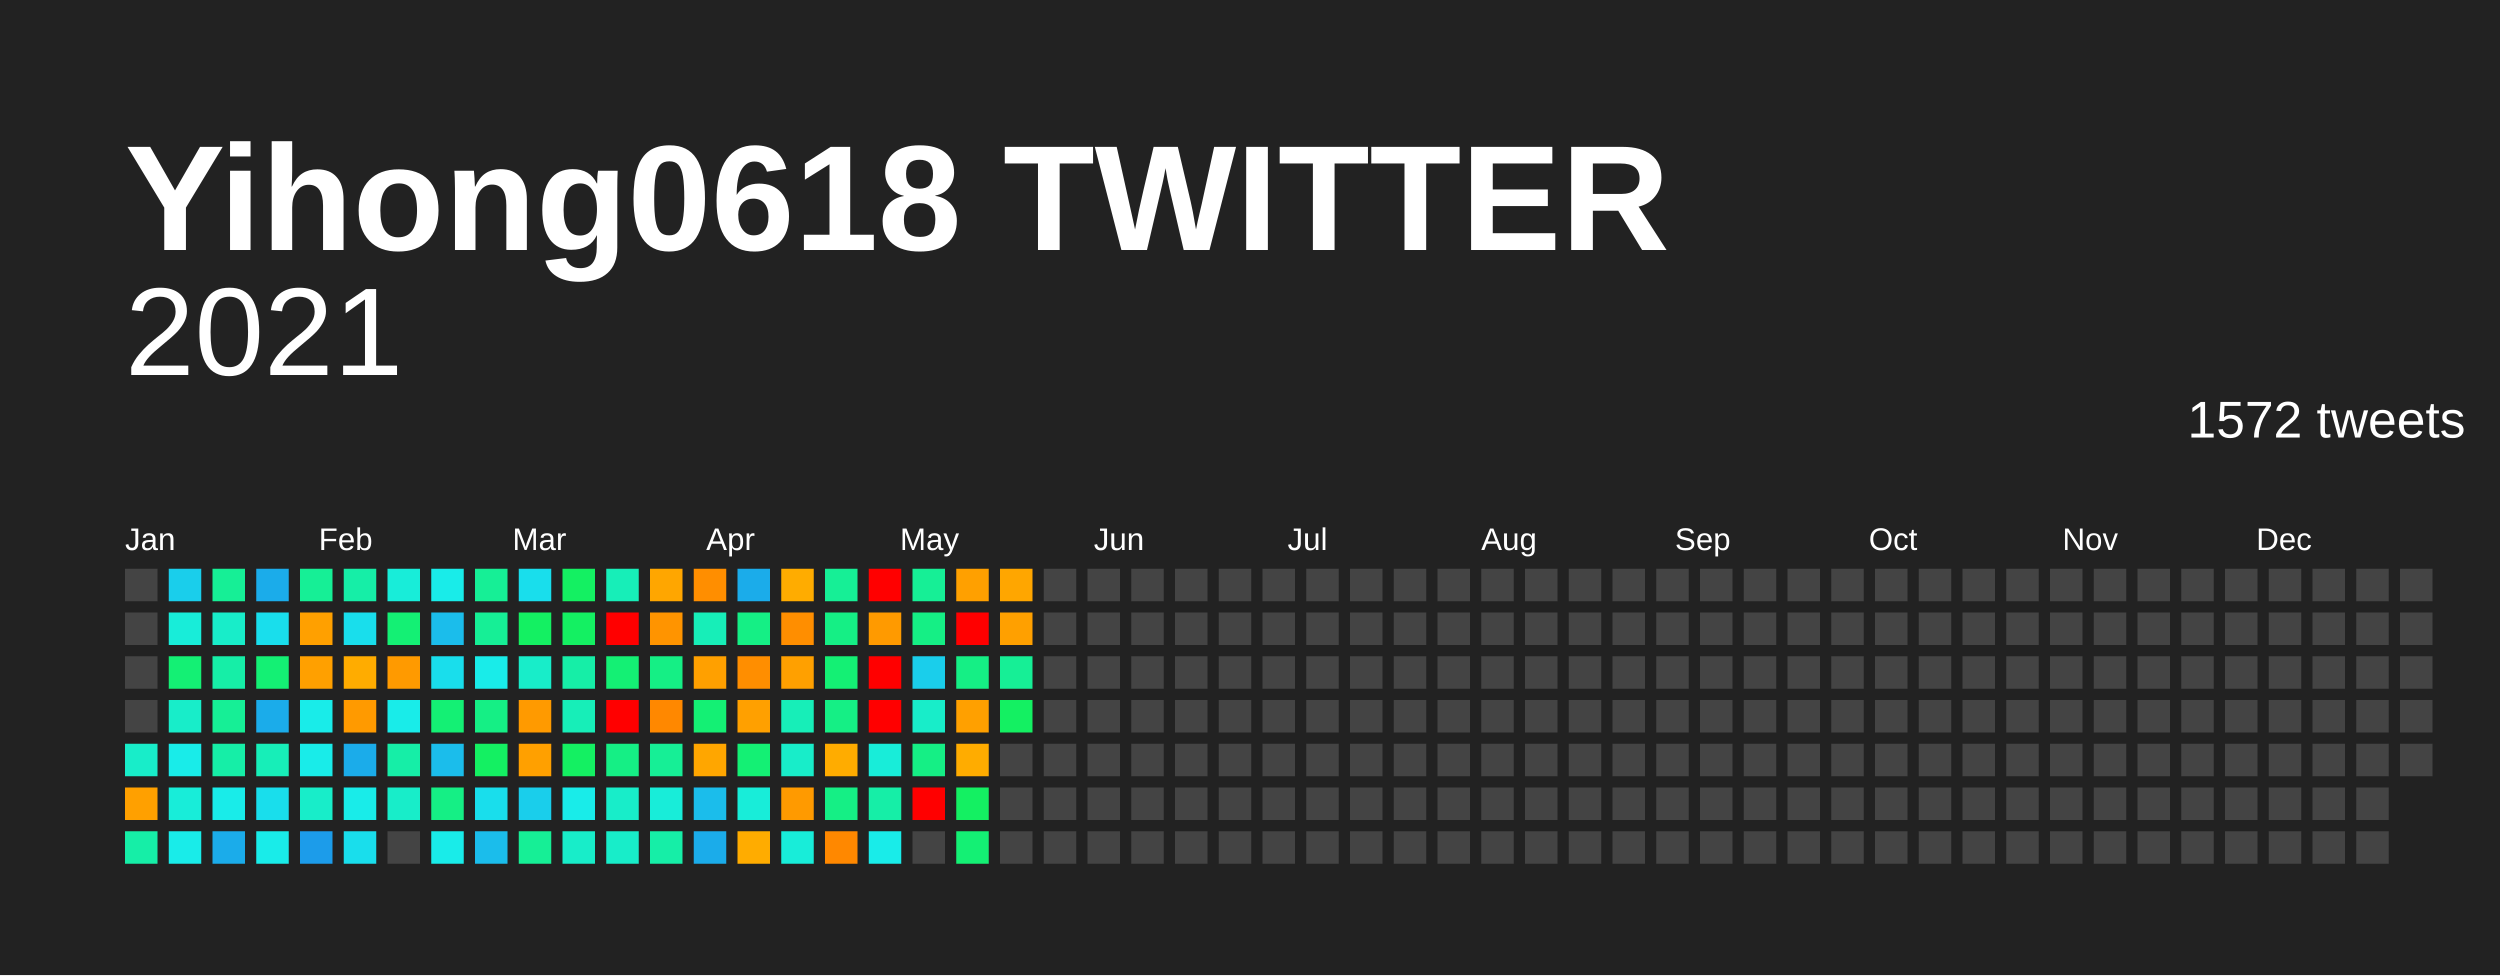
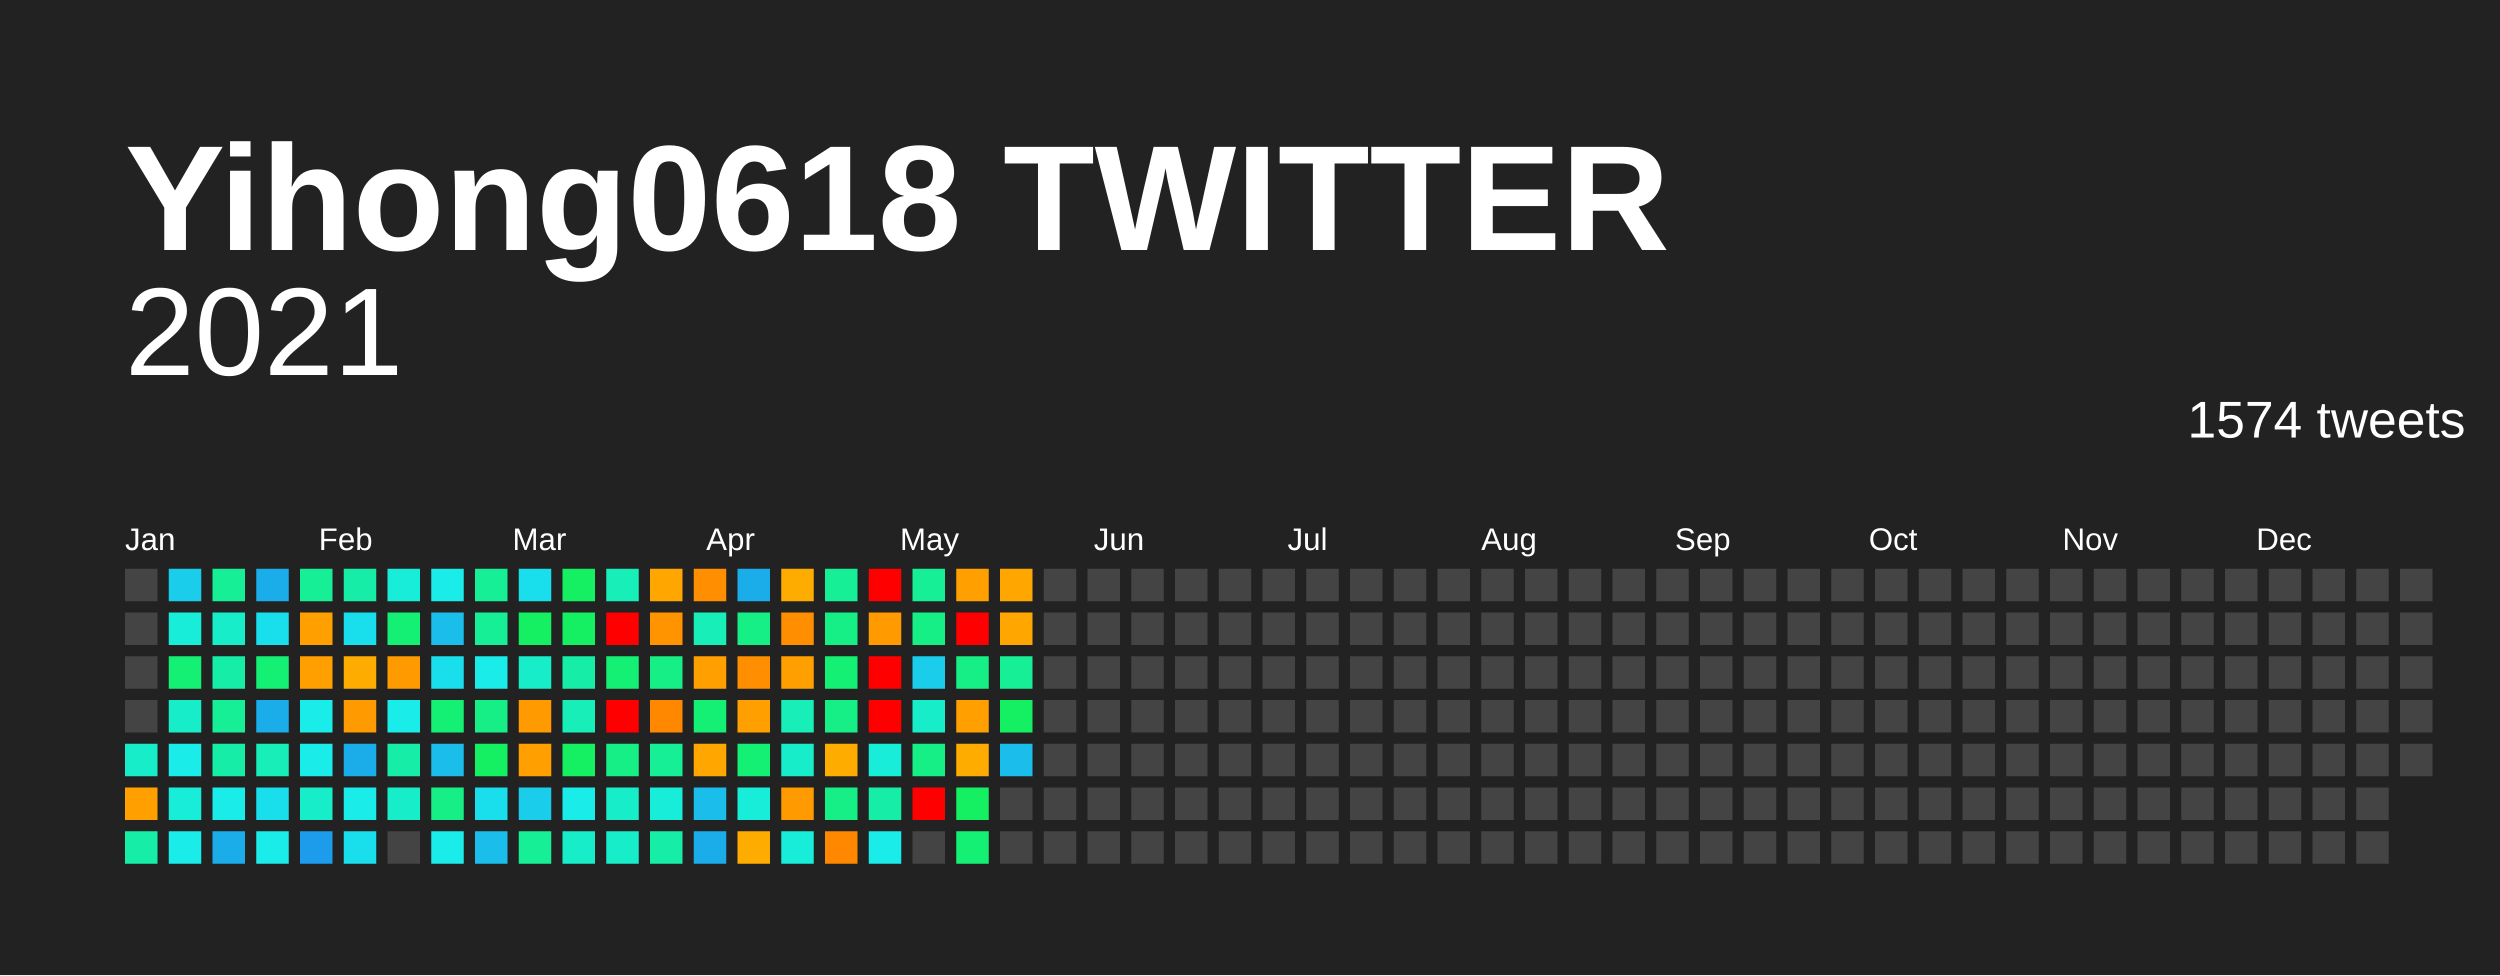
<svg xmlns="http://www.w3.org/2000/svg" baseProfile="full" height="78mm" version="1.1" viewBox="0,0,200,78" width="200mm">
  <defs />
  <rect fill="#222222" height="78" width="200" x="0" y="0" />
  <text fill="#FFFFFF" style="font-size:12px; font-family:Arial; font-weight:bold;" x="10" y="20">Yihong0618 TWITTER</text>
  <text alignment-baseline="hanging" fill="#FFFFFF" style="font-size:10.0px; font-family:Arial;" x="10" y="30">2021</text>
-   <text alignment-baseline="hanging" fill="#FFFFFF" style="font-size:4.125px; font-family:Arial;" x="175" y="35">1572 tweets</text>
+   <text alignment-baseline="hanging" fill="#FFFFFF" style="font-size:4.125px; font-family:Arial;" x="175" y="35">1574 tweets</text>
  <text fill="#FFFFFF" style="font-size:2.5px; font-family:Arial" x="10.0" y="44">Jan</text>
  <text fill="#FFFFFF" style="font-size:2.5px; font-family:Arial" x="25.5" y="44">Feb</text>
  <text fill="#FFFFFF" style="font-size:2.5px; font-family:Arial" x="41.0" y="44">Mar</text>
  <text fill="#FFFFFF" style="font-size:2.5px; font-family:Arial" x="56.5" y="44">Apr</text>
  <text fill="#FFFFFF" style="font-size:2.5px; font-family:Arial" x="72.0" y="44">May</text>
  <text fill="#FFFFFF" style="font-size:2.5px; font-family:Arial" x="87.5" y="44">Jun</text>
  <text fill="#FFFFFF" style="font-size:2.5px; font-family:Arial" x="103.0" y="44">Jul</text>
  <text fill="#FFFFFF" style="font-size:2.5px; font-family:Arial" x="118.5" y="44">Aug</text>
  <text fill="#FFFFFF" style="font-size:2.5px; font-family:Arial" x="134.0" y="44">Sep</text>
  <text fill="#FFFFFF" style="font-size:2.5px; font-family:Arial" x="149.5" y="44">Oct</text>
  <text fill="#FFFFFF" style="font-size:2.5px; font-family:Arial" x="165.0" y="44">Nov</text>
  <text fill="#FFFFFF" style="font-size:2.5px; font-family:Arial" x="180.5" y="44">Dec</text>
  <rect fill="#444444" height="2.6" width="2.6" x="10.0" y="45.5" />
  <rect fill="#444444" height="2.6" width="2.6" x="10.0" y="49.0" />
  <rect fill="#444444" height="2.6" width="2.6" x="10.0" y="52.5" />
  <rect fill="#444444" height="2.6" width="2.6" x="10.0" y="56.0" />
  <rect fill="#18edc9" height="2.6" width="2.6" x="10.0" y="59.5" />
  <rect fill="#ffa000" height="2.6" width="2.6" x="10.0" y="63.0" />
  <rect fill="#16eea7" height="2.6" width="2.6" x="10.0" y="66.5" />
  <rect fill="#1aceeb" height="2.6" width="2.6" x="13.5" y="45.5" />
  <rect fill="#18edd9" height="2.6" width="2.6" x="13.5" y="49.0" />
  <rect fill="#14f074" height="2.6" width="2.6" x="13.5" y="52.5" />
  <rect fill="#18edc9" height="2.6" width="2.6" x="13.5" y="56.0" />
  <rect fill="#19ece9" height="2.6" width="2.6" x="13.5" y="59.5" />
  <rect fill="#18edd9" height="2.6" width="2.6" x="13.5" y="63.0" />
  <rect fill="#19ece9" height="2.6" width="2.6" x="13.5" y="66.5" />
  <rect fill="#16ef96" height="2.6" width="2.6" x="17.0" y="45.5" />
  <rect fill="#18edc9" height="2.6" width="2.6" x="17.0" y="49.0" />
  <rect fill="#16eea7" height="2.6" width="2.6" x="17.0" y="52.5" />
  <rect fill="#16ef96" height="2.6" width="2.6" x="17.0" y="56.0" />
  <rect fill="#16eea7" height="2.6" width="2.6" x="17.0" y="59.5" />
  <rect fill="#19ece9" height="2.6" width="2.6" x="17.0" y="63.0" />
  <rect fill="#1bacea" height="2.6" width="2.6" x="17.0" y="66.5" />
  <rect fill="#1bacea" height="2.6" width="2.6" x="20.5" y="45.5" />
  <rect fill="#19deec" height="2.6" width="2.6" x="20.5" y="49.0" />
  <rect fill="#14f074" height="2.6" width="2.6" x="20.5" y="52.5" />
  <rect fill="#1bacea" height="2.6" width="2.6" x="20.5" y="56.0" />
  <rect fill="#17eeb8" height="2.6" width="2.6" x="20.5" y="59.5" />
  <rect fill="#19deec" height="2.6" width="2.6" x="20.5" y="63.0" />
  <rect fill="#19ece9" height="2.6" width="2.6" x="20.5" y="66.5" />
  <rect fill="#16ef96" height="2.6" width="2.6" x="24.0" y="45.5" />
  <rect fill="#ffa000" height="2.6" width="2.6" x="24.0" y="49.0" />
  <rect fill="#ffa000" height="2.6" width="2.6" x="24.0" y="52.5" />
  <rect fill="#19ece9" height="2.6" width="2.6" x="24.0" y="56.0" />
  <rect fill="#19ece9" height="2.6" width="2.6" x="24.0" y="59.5" />
  <rect fill="#18edc9" height="2.6" width="2.6" x="24.0" y="63.0" />
  <rect fill="#1c9cea" height="2.6" width="2.6" x="24.0" y="66.5" />
  <rect fill="#16eea7" height="2.6" width="2.6" x="27.5" y="45.5" />
  <rect fill="#19deec" height="2.6" width="2.6" x="27.5" y="49.0" />
  <rect fill="#ffac00" height="2.6" width="2.6" x="27.5" y="52.5" />
  <rect fill="#ff9a00" height="2.6" width="2.6" x="27.5" y="56.0" />
  <rect fill="#1bacea" height="2.6" width="2.6" x="27.5" y="59.5" />
  <rect fill="#19ece9" height="2.6" width="2.6" x="27.5" y="63.0" />
  <rect fill="#19deec" height="2.6" width="2.6" x="27.5" y="66.5" />
  <rect fill="#18edd9" height="2.6" width="2.6" x="31.0" y="45.5" />
  <rect fill="#14f074" height="2.6" width="2.6" x="31.0" y="49.0" />
  <rect fill="#ff9a00" height="2.6" width="2.6" x="31.0" y="52.5" />
  <rect fill="#19ece9" height="2.6" width="2.6" x="31.0" y="56.0" />
  <rect fill="#16eea7" height="2.6" width="2.6" x="31.0" y="59.5" />
  <rect fill="#18edc9" height="2.6" width="2.6" x="31.0" y="63.0" />
  <rect fill="#444444" height="2.6" width="2.6" x="31.0" y="66.5" />
  <rect fill="#19ece9" height="2.6" width="2.6" x="34.5" y="45.5" />
  <rect fill="#1bbdeb" height="2.6" width="2.6" x="34.5" y="49.0" />
  <rect fill="#19deec" height="2.6" width="2.6" x="34.5" y="52.5" />
  <rect fill="#14f074" height="2.6" width="2.6" x="34.5" y="56.0" />
  <rect fill="#1bbdeb" height="2.6" width="2.6" x="34.5" y="59.5" />
  <rect fill="#15ef85" height="2.6" width="2.6" x="34.5" y="63.0" />
  <rect fill="#19ece9" height="2.6" width="2.6" x="34.5" y="66.5" />
  <rect fill="#16ef96" height="2.6" width="2.6" x="38.0" y="45.5" />
  <rect fill="#16ef96" height="2.6" width="2.6" x="38.0" y="49.0" />
  <rect fill="#19ece9" height="2.6" width="2.6" x="38.0" y="52.5" />
  <rect fill="#15ef85" height="2.6" width="2.6" x="38.0" y="56.0" />
  <rect fill="#14f062" height="2.6" width="2.6" x="38.0" y="59.5" />
  <rect fill="#19deec" height="2.6" width="2.6" x="38.0" y="63.0" />
  <rect fill="#1bbdeb" height="2.6" width="2.6" x="38.0" y="66.5" />
  <rect fill="#19deec" height="2.6" width="2.6" x="41.5" y="45.5" />
  <rect fill="#14f062" height="2.6" width="2.6" x="41.5" y="49.0" />
  <rect fill="#18edc9" height="2.6" width="2.6" x="41.5" y="52.5" />
  <rect fill="#ff9a00" height="2.6" width="2.6" x="41.5" y="56.0" />
  <rect fill="#ffa000" height="2.6" width="2.6" x="41.5" y="59.5" />
  <rect fill="#1aceeb" height="2.6" width="2.6" x="41.5" y="63.0" />
  <rect fill="#16ef96" height="2.6" width="2.6" x="41.5" y="66.5" />
  <rect fill="#14f062" height="2.6" width="2.6" x="45.0" y="45.5" />
  <rect fill="#14f062" height="2.6" width="2.6" x="45.0" y="49.0" />
  <rect fill="#16eea7" height="2.6" width="2.6" x="45.0" y="52.5" />
  <rect fill="#17eeb8" height="2.6" width="2.6" x="45.0" y="56.0" />
  <rect fill="#14f062" height="2.6" width="2.6" x="45.0" y="59.5" />
  <rect fill="#19ece9" height="2.6" width="2.6" x="45.0" y="63.0" />
  <rect fill="#18edc9" height="2.6" width="2.6" x="45.0" y="66.5" />
  <rect fill="#17eeb8" height="2.6" width="2.6" x="48.5" y="45.5" />
  <rect fill="red" height="2.6" width="2.6" x="48.5" y="49.0" />
  <rect fill="#14f074" height="2.6" width="2.6" x="48.5" y="52.5" />
  <rect fill="red" height="2.6" width="2.6" x="48.5" y="56.0" />
  <rect fill="#15ef85" height="2.6" width="2.6" x="48.5" y="59.5" />
  <rect fill="#18edc9" height="2.6" width="2.6" x="48.5" y="63.0" />
  <rect fill="#18edc9" height="2.6" width="2.6" x="48.5" y="66.5" />
  <rect fill="#ffa600" height="2.6" width="2.6" x="52.0" y="45.5" />
  <rect fill="#ff9400" height="2.6" width="2.6" x="52.0" y="49.0" />
  <rect fill="#15ef85" height="2.6" width="2.6" x="52.0" y="52.5" />
  <rect fill="#ff8800" height="2.6" width="2.6" x="52.0" y="56.0" />
  <rect fill="#16ef96" height="2.6" width="2.6" x="52.0" y="59.5" />
  <rect fill="#18edd9" height="2.6" width="2.6" x="52.0" y="63.0" />
  <rect fill="#16eea7" height="2.6" width="2.6" x="52.0" y="66.5" />
  <rect fill="#ff8e00" height="2.6" width="2.6" x="55.5" y="45.5" />
  <rect fill="#17eeb8" height="2.6" width="2.6" x="55.5" y="49.0" />
  <rect fill="#ffa000" height="2.6" width="2.6" x="55.5" y="52.5" />
  <rect fill="#14f074" height="2.6" width="2.6" x="55.5" y="56.0" />
  <rect fill="#ffa600" height="2.6" width="2.6" x="55.5" y="59.5" />
  <rect fill="#1bbdeb" height="2.6" width="2.6" x="55.5" y="63.0" />
  <rect fill="#1bacea" height="2.6" width="2.6" x="55.5" y="66.5" />
  <rect fill="#1bacea" height="2.6" width="2.6" x="59.0" y="45.5" />
  <rect fill="#15ef85" height="2.6" width="2.6" x="59.0" y="49.0" />
  <rect fill="#ff8e00" height="2.6" width="2.6" x="59.0" y="52.5" />
  <rect fill="#ffa000" height="2.6" width="2.6" x="59.0" y="56.0" />
  <rect fill="#14f074" height="2.6" width="2.6" x="59.0" y="59.5" />
  <rect fill="#18edd9" height="2.6" width="2.6" x="59.0" y="63.0" />
  <rect fill="#ffac00" height="2.6" width="2.6" x="59.0" y="66.5" />
  <rect fill="#ffac00" height="2.6" width="2.6" x="62.5" y="45.5" />
  <rect fill="#ff8e00" height="2.6" width="2.6" x="62.5" y="49.0" />
  <rect fill="#ffa000" height="2.6" width="2.6" x="62.5" y="52.5" />
  <rect fill="#17eeb8" height="2.6" width="2.6" x="62.5" y="56.0" />
  <rect fill="#18edc9" height="2.6" width="2.6" x="62.5" y="59.5" />
  <rect fill="#ff9a00" height="2.6" width="2.6" x="62.5" y="63.0" />
  <rect fill="#18edd9" height="2.6" width="2.6" x="62.5" y="66.5" />
  <rect fill="#16ef96" height="2.6" width="2.6" x="66.0" y="45.5" />
  <rect fill="#15ef85" height="2.6" width="2.6" x="66.0" y="49.0" />
  <rect fill="#14f074" height="2.6" width="2.6" x="66.0" y="52.5" />
  <rect fill="#15ef85" height="2.6" width="2.6" x="66.0" y="56.0" />
  <rect fill="#ffac00" height="2.6" width="2.6" x="66.0" y="59.5" />
  <rect fill="#15ef85" height="2.6" width="2.6" x="66.0" y="63.0" />
  <rect fill="#ff8800" height="2.6" width="2.6" x="66.0" y="66.5" />
  <rect fill="red" height="2.6" width="2.6" x="69.5" y="45.5" />
  <rect fill="#ff9a00" height="2.6" width="2.6" x="69.5" y="49.0" />
  <rect fill="red" height="2.6" width="2.6" x="69.5" y="52.5" />
  <rect fill="red" height="2.6" width="2.6" x="69.5" y="56.0" />
  <rect fill="#18edd9" height="2.6" width="2.6" x="69.5" y="59.5" />
  <rect fill="#16eea7" height="2.6" width="2.6" x="69.5" y="63.0" />
  <rect fill="#19ece9" height="2.6" width="2.6" x="69.5" y="66.5" />
  <rect fill="#16ef96" height="2.6" width="2.6" x="73.0" y="45.5" />
  <rect fill="#15ef85" height="2.6" width="2.6" x="73.0" y="49.0" />
  <rect fill="#1aceeb" height="2.6" width="2.6" x="73.0" y="52.5" />
  <rect fill="#18edc9" height="2.6" width="2.6" x="73.0" y="56.0" />
  <rect fill="#15ef85" height="2.6" width="2.6" x="73.0" y="59.5" />
  <rect fill="red" height="2.6" width="2.6" x="73.0" y="63.0" />
  <rect fill="#444444" height="2.6" width="2.6" x="73.0" y="66.5" />
  <rect fill="#ffa000" height="2.6" width="2.6" x="76.5" y="45.5" />
  <rect fill="red" height="2.6" width="2.6" x="76.5" y="49.0" />
  <rect fill="#15ef85" height="2.6" width="2.6" x="76.5" y="52.5" />
  <rect fill="#ffa000" height="2.6" width="2.6" x="76.5" y="56.0" />
  <rect fill="#ffac00" height="2.6" width="2.6" x="76.5" y="59.5" />
  <rect fill="#14f062" height="2.6" width="2.6" x="76.5" y="63.0" />
  <rect fill="#14f074" height="2.6" width="2.6" x="76.5" y="66.5" />
  <rect fill="#ffa600" height="2.6" width="2.6" x="80.0" y="45.5" />
-   <rect fill="#ffa000" height="2.6" width="2.6" x="80.0" y="49.0" />
+   <rect fill="#ffa600" height="2.6" width="2.6" x="80.0" y="49.0" />
  <rect fill="#16ef96" height="2.6" width="2.6" x="80.0" y="52.5" />
  <rect fill="#14f062" height="2.6" width="2.6" x="80.0" y="56.0" />
-   <rect fill="#444444" height="2.6" width="2.6" x="80.0" y="59.5" />
+   <rect fill="#1bbdeb" height="2.6" width="2.6" x="80.0" y="59.5" />
  <rect fill="#444444" height="2.6" width="2.6" x="80.0" y="63.0" />
  <rect fill="#444444" height="2.6" width="2.6" x="80.0" y="66.5" />
  <rect fill="#444444" height="2.6" width="2.6" x="83.5" y="45.5" />
  <rect fill="#444444" height="2.6" width="2.6" x="83.5" y="49.0" />
  <rect fill="#444444" height="2.6" width="2.6" x="83.5" y="52.5" />
  <rect fill="#444444" height="2.6" width="2.6" x="83.5" y="56.0" />
  <rect fill="#444444" height="2.6" width="2.6" x="83.5" y="59.5" />
  <rect fill="#444444" height="2.6" width="2.6" x="83.5" y="63.0" />
  <rect fill="#444444" height="2.6" width="2.6" x="83.5" y="66.5" />
  <rect fill="#444444" height="2.6" width="2.6" x="87.0" y="45.5" />
  <rect fill="#444444" height="2.6" width="2.6" x="87.0" y="49.0" />
  <rect fill="#444444" height="2.6" width="2.6" x="87.0" y="52.5" />
  <rect fill="#444444" height="2.6" width="2.6" x="87.0" y="56.0" />
  <rect fill="#444444" height="2.6" width="2.6" x="87.0" y="59.5" />
  <rect fill="#444444" height="2.6" width="2.6" x="87.0" y="63.0" />
  <rect fill="#444444" height="2.6" width="2.6" x="87.0" y="66.5" />
  <rect fill="#444444" height="2.6" width="2.6" x="90.5" y="45.5" />
  <rect fill="#444444" height="2.6" width="2.6" x="90.5" y="49.0" />
  <rect fill="#444444" height="2.6" width="2.6" x="90.5" y="52.5" />
  <rect fill="#444444" height="2.6" width="2.6" x="90.5" y="56.0" />
  <rect fill="#444444" height="2.6" width="2.6" x="90.5" y="59.5" />
  <rect fill="#444444" height="2.6" width="2.6" x="90.5" y="63.0" />
  <rect fill="#444444" height="2.6" width="2.6" x="90.5" y="66.5" />
  <rect fill="#444444" height="2.6" width="2.6" x="94.0" y="45.5" />
  <rect fill="#444444" height="2.6" width="2.6" x="94.0" y="49.0" />
  <rect fill="#444444" height="2.6" width="2.6" x="94.0" y="52.5" />
  <rect fill="#444444" height="2.6" width="2.6" x="94.0" y="56.0" />
  <rect fill="#444444" height="2.6" width="2.6" x="94.0" y="59.5" />
  <rect fill="#444444" height="2.6" width="2.6" x="94.0" y="63.0" />
  <rect fill="#444444" height="2.6" width="2.6" x="94.0" y="66.5" />
  <rect fill="#444444" height="2.6" width="2.6" x="97.5" y="45.5" />
  <rect fill="#444444" height="2.6" width="2.6" x="97.5" y="49.0" />
  <rect fill="#444444" height="2.6" width="2.6" x="97.5" y="52.5" />
  <rect fill="#444444" height="2.6" width="2.6" x="97.5" y="56.0" />
  <rect fill="#444444" height="2.6" width="2.6" x="97.5" y="59.5" />
  <rect fill="#444444" height="2.6" width="2.6" x="97.5" y="63.0" />
  <rect fill="#444444" height="2.6" width="2.6" x="97.5" y="66.5" />
  <rect fill="#444444" height="2.6" width="2.6" x="101.0" y="45.5" />
  <rect fill="#444444" height="2.6" width="2.6" x="101.0" y="49.0" />
  <rect fill="#444444" height="2.6" width="2.6" x="101.0" y="52.5" />
  <rect fill="#444444" height="2.6" width="2.6" x="101.0" y="56.0" />
  <rect fill="#444444" height="2.6" width="2.6" x="101.0" y="59.5" />
  <rect fill="#444444" height="2.6" width="2.6" x="101.0" y="63.0" />
  <rect fill="#444444" height="2.6" width="2.6" x="101.0" y="66.5" />
  <rect fill="#444444" height="2.6" width="2.6" x="104.5" y="45.5" />
  <rect fill="#444444" height="2.6" width="2.6" x="104.5" y="49.0" />
  <rect fill="#444444" height="2.6" width="2.6" x="104.5" y="52.5" />
  <rect fill="#444444" height="2.6" width="2.6" x="104.5" y="56.0" />
  <rect fill="#444444" height="2.6" width="2.6" x="104.5" y="59.5" />
  <rect fill="#444444" height="2.6" width="2.6" x="104.5" y="63.0" />
  <rect fill="#444444" height="2.6" width="2.6" x="104.5" y="66.5" />
  <rect fill="#444444" height="2.6" width="2.6" x="108.0" y="45.5" />
  <rect fill="#444444" height="2.6" width="2.6" x="108.0" y="49.0" />
  <rect fill="#444444" height="2.6" width="2.6" x="108.0" y="52.5" />
  <rect fill="#444444" height="2.6" width="2.6" x="108.0" y="56.0" />
  <rect fill="#444444" height="2.6" width="2.6" x="108.0" y="59.5" />
  <rect fill="#444444" height="2.6" width="2.6" x="108.0" y="63.0" />
  <rect fill="#444444" height="2.6" width="2.6" x="108.0" y="66.5" />
  <rect fill="#444444" height="2.6" width="2.6" x="111.5" y="45.5" />
  <rect fill="#444444" height="2.6" width="2.6" x="111.5" y="49.0" />
  <rect fill="#444444" height="2.6" width="2.6" x="111.5" y="52.5" />
  <rect fill="#444444" height="2.6" width="2.6" x="111.5" y="56.0" />
  <rect fill="#444444" height="2.6" width="2.6" x="111.5" y="59.5" />
  <rect fill="#444444" height="2.6" width="2.6" x="111.5" y="63.0" />
  <rect fill="#444444" height="2.6" width="2.6" x="111.5" y="66.5" />
  <rect fill="#444444" height="2.6" width="2.6" x="115.0" y="45.5" />
  <rect fill="#444444" height="2.6" width="2.6" x="115.0" y="49.0" />
  <rect fill="#444444" height="2.6" width="2.6" x="115.0" y="52.5" />
  <rect fill="#444444" height="2.6" width="2.6" x="115.0" y="56.0" />
  <rect fill="#444444" height="2.6" width="2.6" x="115.0" y="59.5" />
  <rect fill="#444444" height="2.6" width="2.6" x="115.0" y="63.0" />
  <rect fill="#444444" height="2.6" width="2.6" x="115.0" y="66.5" />
  <rect fill="#444444" height="2.6" width="2.6" x="118.5" y="45.5" />
  <rect fill="#444444" height="2.6" width="2.6" x="118.5" y="49.0" />
  <rect fill="#444444" height="2.6" width="2.6" x="118.5" y="52.5" />
  <rect fill="#444444" height="2.6" width="2.6" x="118.5" y="56.0" />
  <rect fill="#444444" height="2.6" width="2.6" x="118.5" y="59.5" />
  <rect fill="#444444" height="2.6" width="2.6" x="118.5" y="63.0" />
  <rect fill="#444444" height="2.6" width="2.6" x="118.5" y="66.5" />
  <rect fill="#444444" height="2.6" width="2.6" x="122.0" y="45.5" />
  <rect fill="#444444" height="2.6" width="2.6" x="122.0" y="49.0" />
  <rect fill="#444444" height="2.6" width="2.6" x="122.0" y="52.5" />
  <rect fill="#444444" height="2.6" width="2.6" x="122.0" y="56.0" />
  <rect fill="#444444" height="2.6" width="2.6" x="122.0" y="59.5" />
  <rect fill="#444444" height="2.6" width="2.6" x="122.0" y="63.0" />
  <rect fill="#444444" height="2.6" width="2.6" x="122.0" y="66.5" />
  <rect fill="#444444" height="2.6" width="2.6" x="125.5" y="45.5" />
  <rect fill="#444444" height="2.6" width="2.6" x="125.5" y="49.0" />
  <rect fill="#444444" height="2.6" width="2.6" x="125.5" y="52.5" />
  <rect fill="#444444" height="2.6" width="2.6" x="125.5" y="56.0" />
  <rect fill="#444444" height="2.6" width="2.6" x="125.5" y="59.5" />
  <rect fill="#444444" height="2.6" width="2.6" x="125.5" y="63.0" />
  <rect fill="#444444" height="2.6" width="2.6" x="125.5" y="66.5" />
  <rect fill="#444444" height="2.6" width="2.6" x="129.0" y="45.5" />
  <rect fill="#444444" height="2.6" width="2.6" x="129.0" y="49.0" />
  <rect fill="#444444" height="2.6" width="2.6" x="129.0" y="52.5" />
  <rect fill="#444444" height="2.6" width="2.6" x="129.0" y="56.0" />
  <rect fill="#444444" height="2.6" width="2.6" x="129.0" y="59.5" />
  <rect fill="#444444" height="2.6" width="2.6" x="129.0" y="63.0" />
  <rect fill="#444444" height="2.6" width="2.6" x="129.0" y="66.5" />
  <rect fill="#444444" height="2.6" width="2.6" x="132.5" y="45.5" />
  <rect fill="#444444" height="2.6" width="2.6" x="132.5" y="49.0" />
  <rect fill="#444444" height="2.6" width="2.6" x="132.5" y="52.5" />
  <rect fill="#444444" height="2.6" width="2.6" x="132.5" y="56.0" />
  <rect fill="#444444" height="2.6" width="2.6" x="132.5" y="59.5" />
  <rect fill="#444444" height="2.6" width="2.6" x="132.5" y="63.0" />
  <rect fill="#444444" height="2.6" width="2.6" x="132.5" y="66.5" />
  <rect fill="#444444" height="2.6" width="2.6" x="136.0" y="45.5" />
  <rect fill="#444444" height="2.6" width="2.6" x="136.0" y="49.0" />
  <rect fill="#444444" height="2.6" width="2.6" x="136.0" y="52.5" />
  <rect fill="#444444" height="2.6" width="2.6" x="136.0" y="56.0" />
  <rect fill="#444444" height="2.6" width="2.6" x="136.0" y="59.5" />
  <rect fill="#444444" height="2.6" width="2.6" x="136.0" y="63.0" />
  <rect fill="#444444" height="2.6" width="2.6" x="136.0" y="66.5" />
  <rect fill="#444444" height="2.6" width="2.6" x="139.5" y="45.5" />
  <rect fill="#444444" height="2.6" width="2.6" x="139.5" y="49.0" />
  <rect fill="#444444" height="2.6" width="2.6" x="139.5" y="52.5" />
  <rect fill="#444444" height="2.6" width="2.6" x="139.5" y="56.0" />
  <rect fill="#444444" height="2.6" width="2.6" x="139.5" y="59.5" />
  <rect fill="#444444" height="2.6" width="2.6" x="139.5" y="63.0" />
  <rect fill="#444444" height="2.6" width="2.6" x="139.5" y="66.5" />
  <rect fill="#444444" height="2.6" width="2.6" x="143.0" y="45.5" />
  <rect fill="#444444" height="2.6" width="2.6" x="143.0" y="49.0" />
  <rect fill="#444444" height="2.6" width="2.6" x="143.0" y="52.5" />
  <rect fill="#444444" height="2.6" width="2.6" x="143.0" y="56.0" />
  <rect fill="#444444" height="2.6" width="2.6" x="143.0" y="59.5" />
  <rect fill="#444444" height="2.6" width="2.6" x="143.0" y="63.0" />
  <rect fill="#444444" height="2.6" width="2.6" x="143.0" y="66.5" />
  <rect fill="#444444" height="2.6" width="2.6" x="146.5" y="45.5" />
  <rect fill="#444444" height="2.6" width="2.6" x="146.5" y="49.0" />
  <rect fill="#444444" height="2.6" width="2.6" x="146.5" y="52.5" />
  <rect fill="#444444" height="2.6" width="2.6" x="146.5" y="56.0" />
  <rect fill="#444444" height="2.6" width="2.6" x="146.5" y="59.5" />
  <rect fill="#444444" height="2.6" width="2.6" x="146.5" y="63.0" />
  <rect fill="#444444" height="2.6" width="2.6" x="146.5" y="66.5" />
  <rect fill="#444444" height="2.6" width="2.6" x="150.0" y="45.5" />
  <rect fill="#444444" height="2.6" width="2.6" x="150.0" y="49.0" />
  <rect fill="#444444" height="2.6" width="2.6" x="150.0" y="52.5" />
  <rect fill="#444444" height="2.6" width="2.6" x="150.0" y="56.0" />
  <rect fill="#444444" height="2.6" width="2.6" x="150.0" y="59.5" />
  <rect fill="#444444" height="2.6" width="2.6" x="150.0" y="63.0" />
  <rect fill="#444444" height="2.6" width="2.6" x="150.0" y="66.5" />
  <rect fill="#444444" height="2.6" width="2.6" x="153.5" y="45.5" />
  <rect fill="#444444" height="2.6" width="2.6" x="153.5" y="49.0" />
  <rect fill="#444444" height="2.6" width="2.6" x="153.5" y="52.5" />
  <rect fill="#444444" height="2.6" width="2.6" x="153.5" y="56.0" />
  <rect fill="#444444" height="2.6" width="2.6" x="153.5" y="59.5" />
  <rect fill="#444444" height="2.6" width="2.6" x="153.5" y="63.0" />
  <rect fill="#444444" height="2.6" width="2.6" x="153.5" y="66.5" />
  <rect fill="#444444" height="2.6" width="2.6" x="157.0" y="45.5" />
  <rect fill="#444444" height="2.6" width="2.6" x="157.0" y="49.0" />
  <rect fill="#444444" height="2.6" width="2.6" x="157.0" y="52.5" />
  <rect fill="#444444" height="2.6" width="2.6" x="157.0" y="56.0" />
  <rect fill="#444444" height="2.6" width="2.6" x="157.0" y="59.5" />
  <rect fill="#444444" height="2.6" width="2.6" x="157.0" y="63.0" />
  <rect fill="#444444" height="2.6" width="2.6" x="157.0" y="66.5" />
  <rect fill="#444444" height="2.6" width="2.6" x="160.5" y="45.5" />
  <rect fill="#444444" height="2.6" width="2.6" x="160.5" y="49.0" />
  <rect fill="#444444" height="2.6" width="2.6" x="160.5" y="52.5" />
  <rect fill="#444444" height="2.6" width="2.6" x="160.5" y="56.0" />
  <rect fill="#444444" height="2.6" width="2.6" x="160.5" y="59.5" />
  <rect fill="#444444" height="2.6" width="2.6" x="160.5" y="63.0" />
  <rect fill="#444444" height="2.6" width="2.6" x="160.5" y="66.5" />
  <rect fill="#444444" height="2.6" width="2.6" x="164.0" y="45.5" />
  <rect fill="#444444" height="2.6" width="2.6" x="164.0" y="49.0" />
  <rect fill="#444444" height="2.6" width="2.6" x="164.0" y="52.5" />
  <rect fill="#444444" height="2.6" width="2.6" x="164.0" y="56.0" />
  <rect fill="#444444" height="2.6" width="2.6" x="164.0" y="59.5" />
  <rect fill="#444444" height="2.6" width="2.6" x="164.0" y="63.0" />
  <rect fill="#444444" height="2.6" width="2.6" x="164.0" y="66.5" />
  <rect fill="#444444" height="2.6" width="2.6" x="167.5" y="45.5" />
  <rect fill="#444444" height="2.6" width="2.6" x="167.5" y="49.0" />
  <rect fill="#444444" height="2.6" width="2.6" x="167.5" y="52.5" />
  <rect fill="#444444" height="2.6" width="2.6" x="167.5" y="56.0" />
  <rect fill="#444444" height="2.6" width="2.6" x="167.5" y="59.5" />
  <rect fill="#444444" height="2.6" width="2.6" x="167.5" y="63.0" />
  <rect fill="#444444" height="2.6" width="2.6" x="167.5" y="66.5" />
  <rect fill="#444444" height="2.6" width="2.6" x="171.0" y="45.5" />
  <rect fill="#444444" height="2.6" width="2.6" x="171.0" y="49.0" />
  <rect fill="#444444" height="2.6" width="2.6" x="171.0" y="52.5" />
  <rect fill="#444444" height="2.6" width="2.6" x="171.0" y="56.0" />
  <rect fill="#444444" height="2.6" width="2.6" x="171.0" y="59.5" />
  <rect fill="#444444" height="2.6" width="2.6" x="171.0" y="63.0" />
  <rect fill="#444444" height="2.6" width="2.6" x="171.0" y="66.5" />
  <rect fill="#444444" height="2.6" width="2.6" x="174.5" y="45.5" />
  <rect fill="#444444" height="2.6" width="2.6" x="174.5" y="49.0" />
  <rect fill="#444444" height="2.6" width="2.6" x="174.5" y="52.5" />
  <rect fill="#444444" height="2.6" width="2.6" x="174.5" y="56.0" />
  <rect fill="#444444" height="2.6" width="2.6" x="174.5" y="59.5" />
  <rect fill="#444444" height="2.6" width="2.6" x="174.5" y="63.0" />
  <rect fill="#444444" height="2.6" width="2.6" x="174.5" y="66.5" />
  <rect fill="#444444" height="2.6" width="2.6" x="178.0" y="45.5" />
  <rect fill="#444444" height="2.6" width="2.6" x="178.0" y="49.0" />
  <rect fill="#444444" height="2.6" width="2.6" x="178.0" y="52.5" />
  <rect fill="#444444" height="2.6" width="2.6" x="178.0" y="56.0" />
  <rect fill="#444444" height="2.6" width="2.6" x="178.0" y="59.5" />
  <rect fill="#444444" height="2.6" width="2.6" x="178.0" y="63.0" />
  <rect fill="#444444" height="2.6" width="2.6" x="178.0" y="66.5" />
  <rect fill="#444444" height="2.6" width="2.6" x="181.5" y="45.5" />
  <rect fill="#444444" height="2.6" width="2.6" x="181.5" y="49.0" />
  <rect fill="#444444" height="2.6" width="2.6" x="181.5" y="52.5" />
  <rect fill="#444444" height="2.6" width="2.6" x="181.5" y="56.0" />
  <rect fill="#444444" height="2.6" width="2.6" x="181.5" y="59.5" />
  <rect fill="#444444" height="2.6" width="2.6" x="181.5" y="63.0" />
  <rect fill="#444444" height="2.6" width="2.6" x="181.5" y="66.5" />
  <rect fill="#444444" height="2.6" width="2.6" x="185.0" y="45.5" />
  <rect fill="#444444" height="2.6" width="2.6" x="185.0" y="49.0" />
  <rect fill="#444444" height="2.6" width="2.6" x="185.0" y="52.5" />
  <rect fill="#444444" height="2.6" width="2.6" x="185.0" y="56.0" />
  <rect fill="#444444" height="2.6" width="2.6" x="185.0" y="59.5" />
  <rect fill="#444444" height="2.6" width="2.6" x="185.0" y="63.0" />
  <rect fill="#444444" height="2.6" width="2.6" x="185.0" y="66.5" />
  <rect fill="#444444" height="2.6" width="2.6" x="188.5" y="45.5" />
  <rect fill="#444444" height="2.6" width="2.6" x="188.5" y="49.0" />
  <rect fill="#444444" height="2.6" width="2.6" x="188.5" y="52.5" />
  <rect fill="#444444" height="2.6" width="2.6" x="188.5" y="56.0" />
  <rect fill="#444444" height="2.6" width="2.6" x="188.5" y="59.5" />
  <rect fill="#444444" height="2.6" width="2.6" x="188.5" y="63.0" />
  <rect fill="#444444" height="2.6" width="2.6" x="188.5" y="66.5" />
  <rect fill="#444444" height="2.6" width="2.6" x="192.0" y="45.5" />
  <rect fill="#444444" height="2.6" width="2.6" x="192.0" y="49.0" />
  <rect fill="#444444" height="2.6" width="2.6" x="192.0" y="52.5" />
  <rect fill="#444444" height="2.6" width="2.6" x="192.0" y="56.0" />
  <rect fill="#444444" height="2.6" width="2.6" x="192.0" y="59.5" />
</svg>
